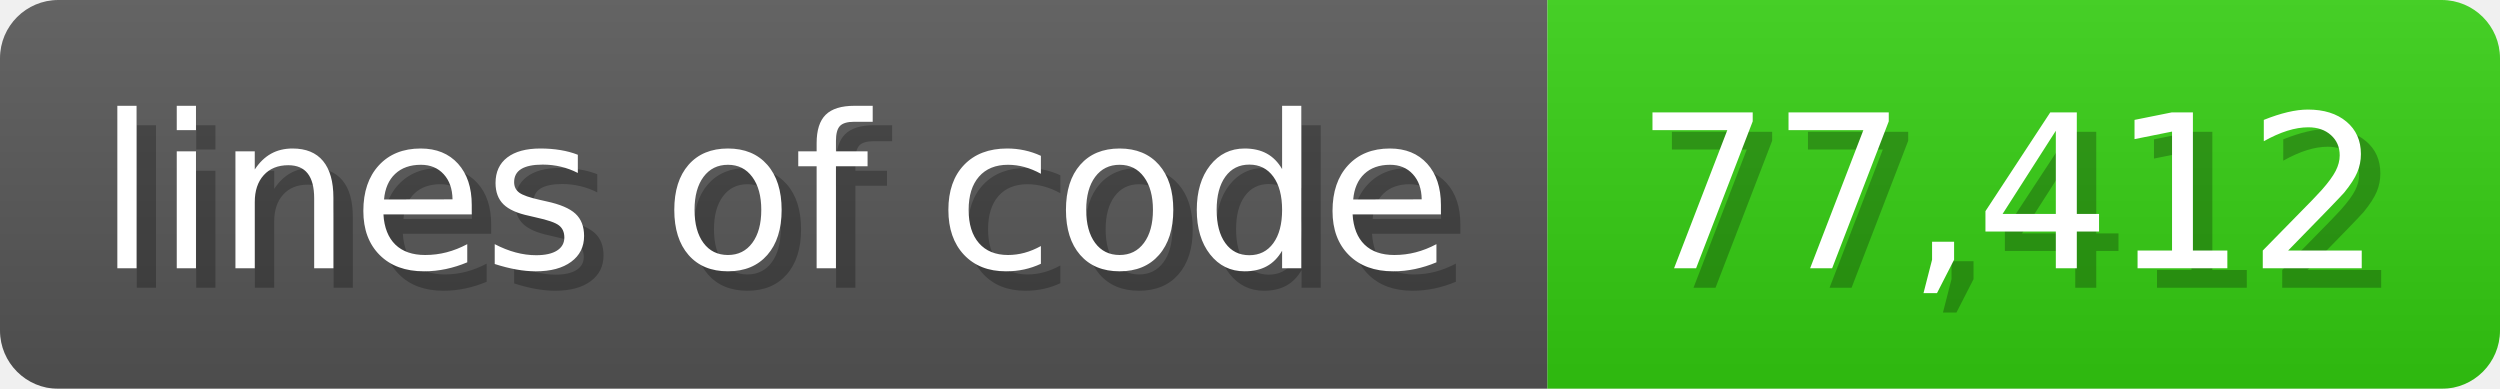
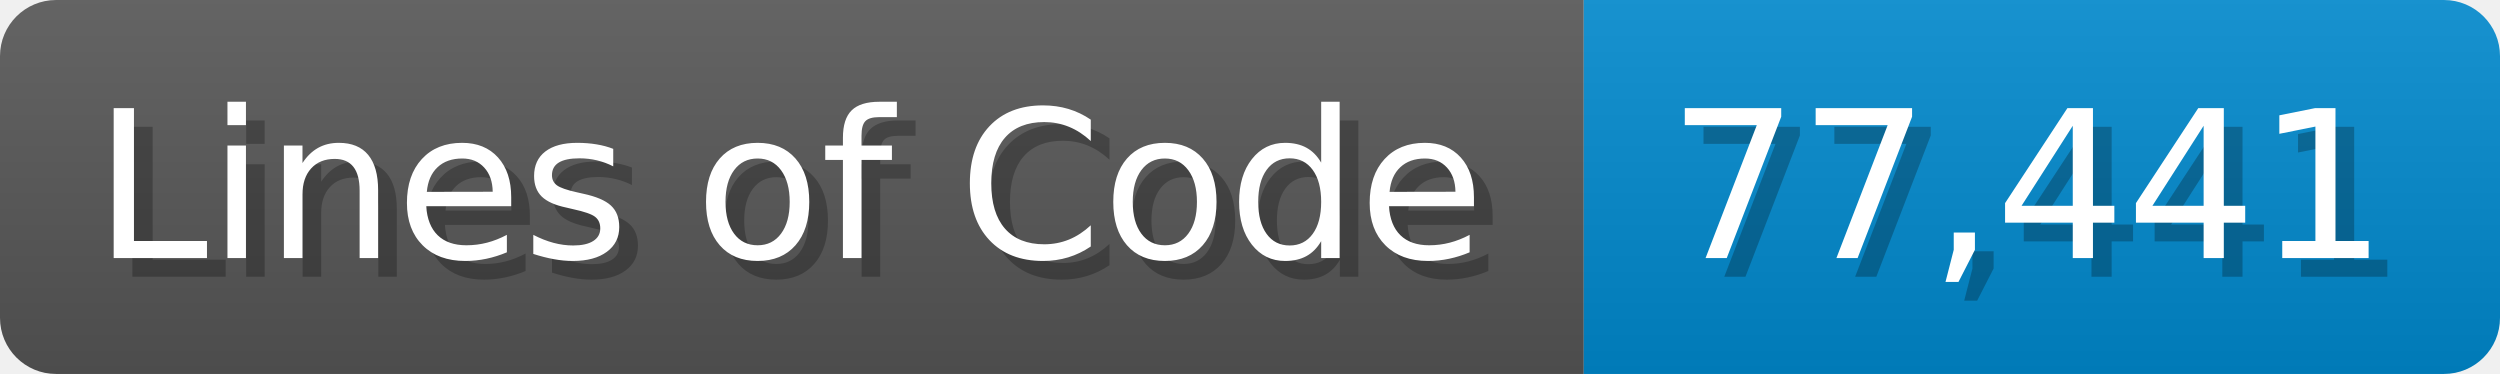
- <svg xmlns="http://www.w3.org/2000/svg" width="128.6" height="20" viewBox="0 0 1286 200">
+ <svg xmlns="http://www.w3.org/2000/svg" width="133.7" height="20" viewBox="0 0 1337 200">
  <linearGradient id="a" x2="0" y2="100%">
    <stop offset="0" stop-opacity=".1" stop-color="#EEE" />
    <stop offset="1" stop-opacity=".1" />
  </linearGradient>
  <mask id="m">
-     <rect width="1286" height="200" rx="30" fill="#FFF" />
+     <rect width="1337" height="200" rx="30" fill="#FFF" />
  </mask>
  <g mask="url(#m)">
-     <rect width="796" height="200" fill="#555" />
-     <rect width="490" height="200" fill="#3C1" x="796" />
-     <rect width="1286" height="200" fill="url(#a)" />
+     <rect width="847" height="200" fill="#555" />
+     <rect width="490" height="200" fill="#08C" x="847" />
+     <rect width="1337" height="200" fill="url(#a)" />
  </g>
  <g fill="#fff" text-anchor="start" font-family="Verdana,DejaVu Sans,sans-serif" font-size="110">
-     <text x="60" y="148" textLength="696" fill="#000" opacity="0.25">lines of code</text>
-     <text x="50" y="138" textLength="696">lines of code</text>
-     <text x="851" y="148" textLength="390" fill="#000" opacity="0.25">77,412</text>
-     <text x="841" y="138" textLength="390">77,412</text>
+     <text x="60" y="148" textLength="747" fill="#000" opacity="0.25">Lines of Code</text>
+     <text x="50" y="138" textLength="747">Lines of Code</text>
+     <text x="902" y="148" textLength="390" fill="#000" opacity="0.25">77,441</text>
+     <text x="892" y="138" textLength="390">77,441</text>
  </g>
</svg>
